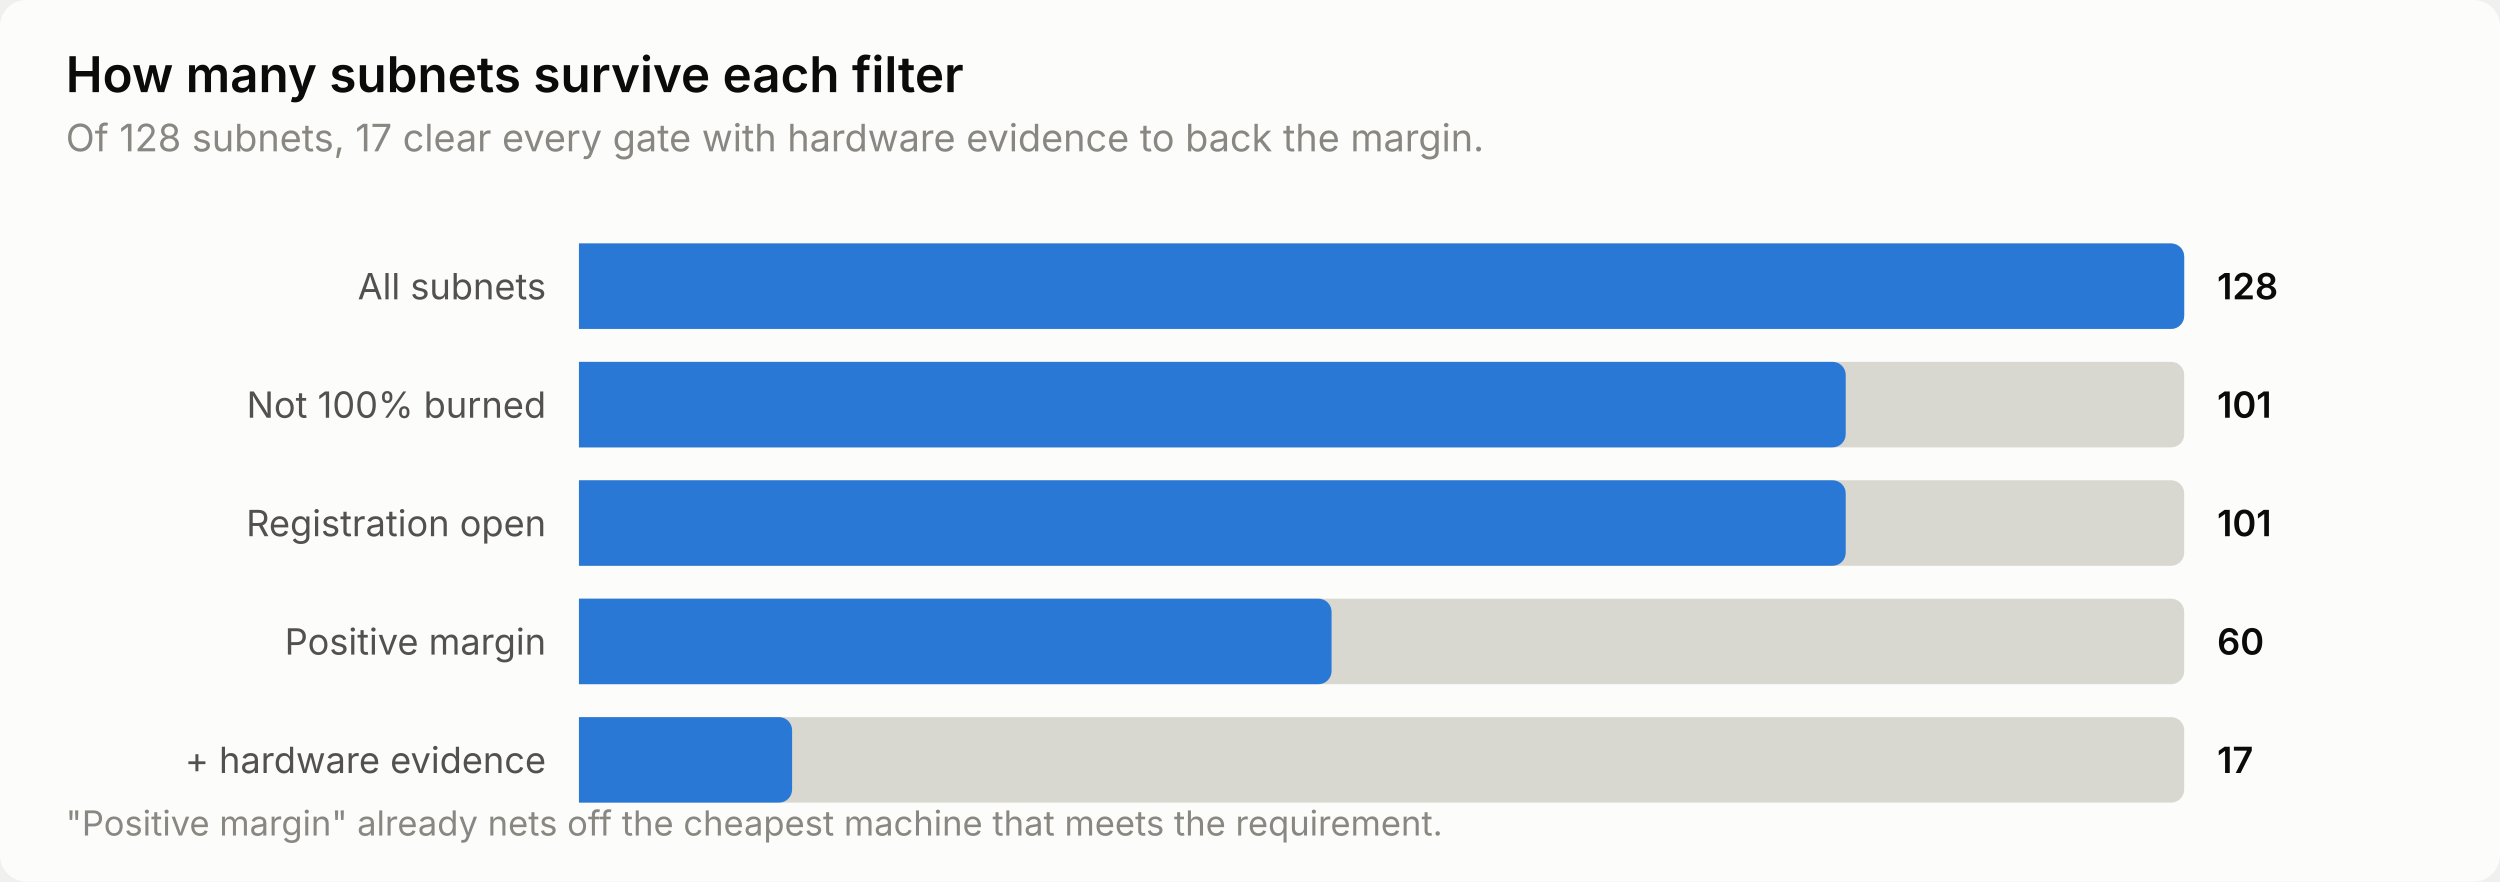
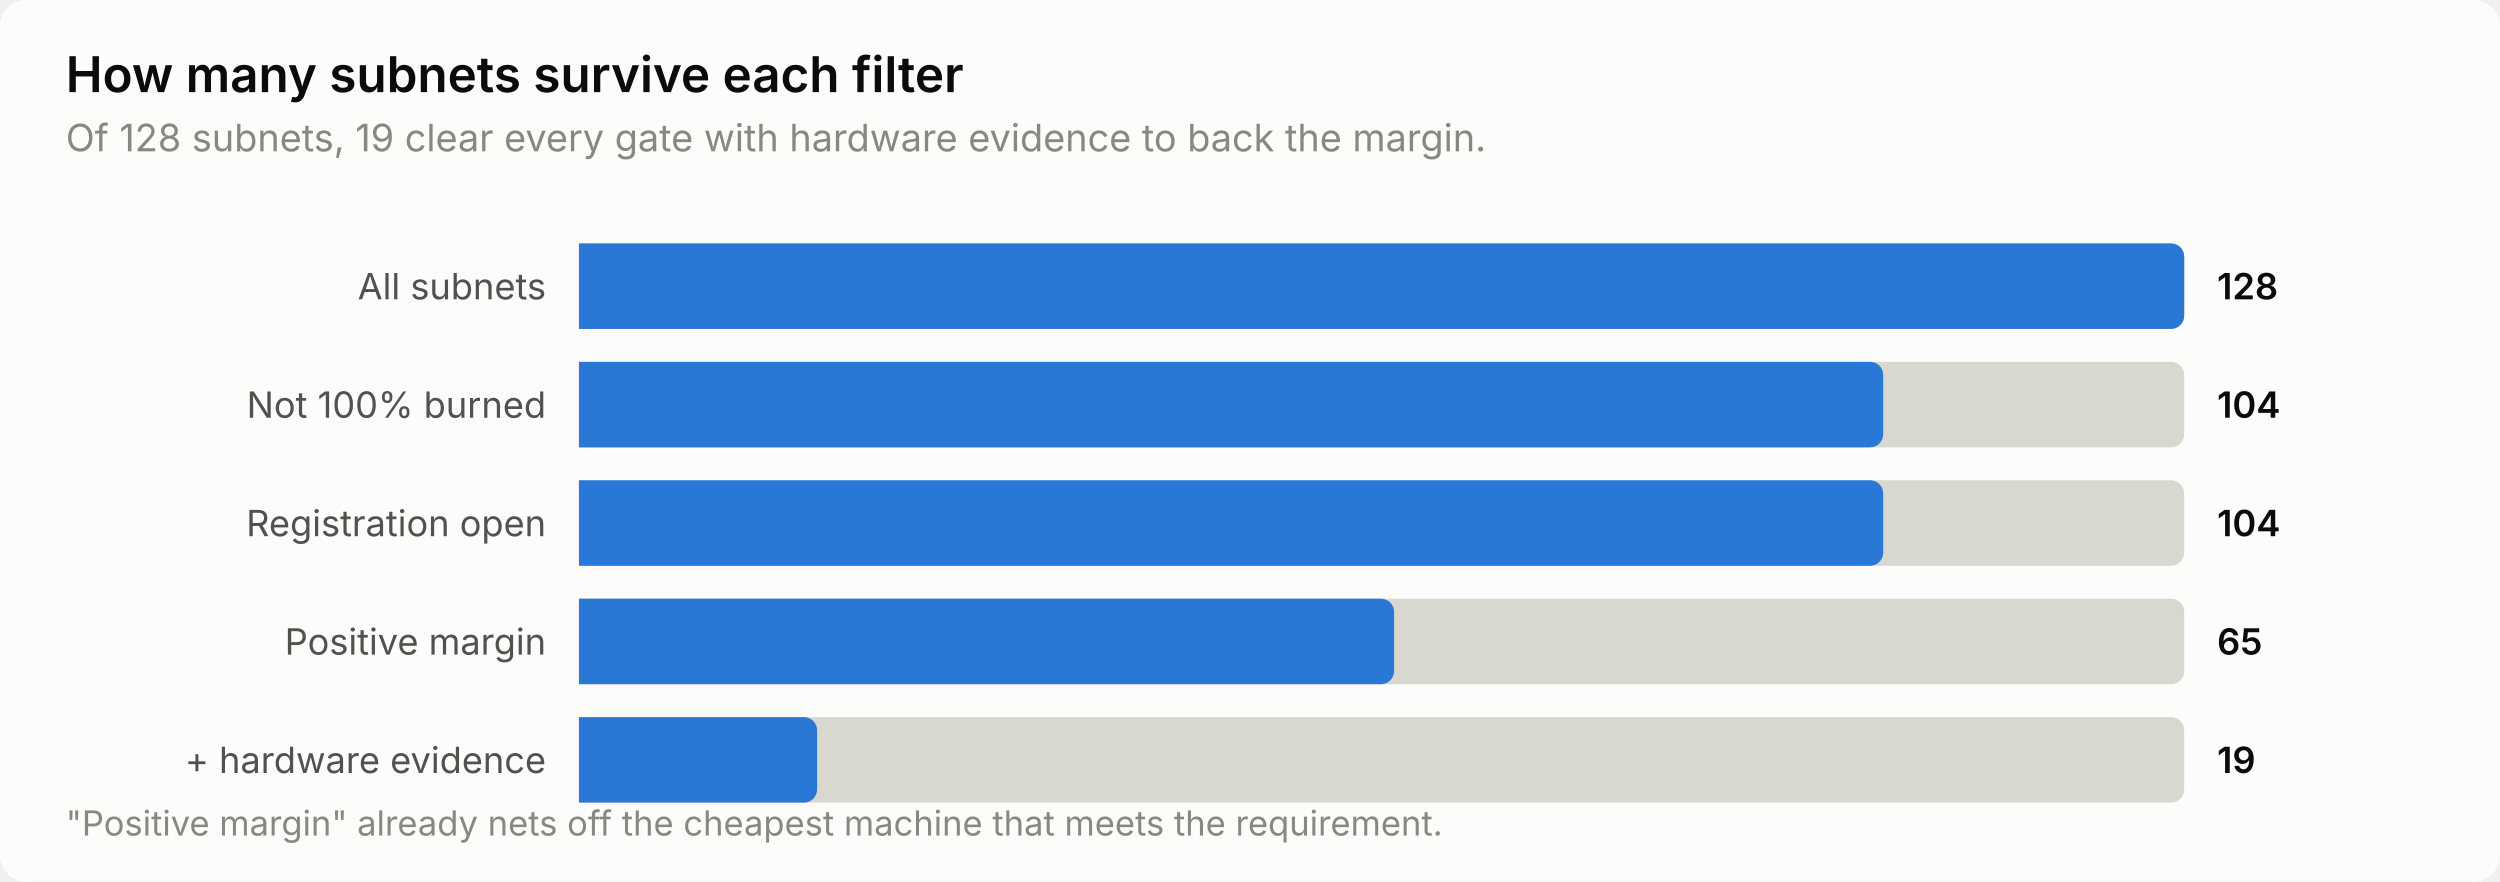
<svg xmlns="http://www.w3.org/2000/svg" width="760" height="268" viewBox="0 0 760 268" role="img" aria-label="How many subnets survive each filter">
  <style>
    text { font-family: system-ui, -apple-system, 'Segoe UI', sans-serif; }
    .t-title { font-size: 15px; font-weight: 600; }
    .t-sub { font-size: 11.5px; }
    .t-lab { font-size: 11px; }
    .t-val { font-size: 11px; font-weight: 600; font-variant-numeric: tabular-nums; }
    .t-tick { font-size: 10.5px; font-variant-numeric: tabular-nums; }

    .surface { fill: #fcfcfb; }
    .ink { fill: #0b0b0b; }
    .ink2 { fill: #52514e; }
    .muted { fill: #898781; }
    .grid { stroke: #e1e0d9; }
    .axis { stroke: #c3c2b7; }
    .accent { fill: #2a78d6; }
    .critical { fill: #d03b3b; }
    .deemph { fill: #d8d7d0; }

    @media (prefers-color-scheme: dark) {
      .surface { fill: #1a1a19; }
      .ink { fill: #ffffff; }
      .ink2 { fill: #c3c2b7; }
      .muted { fill: #898781; }
      .grid { stroke: #2c2c2a; }
      .axis { stroke: #383835; }
      .accent { fill: #3987e5; }
      .deemph { fill: #3a3a37; }
    }
</style>
  <rect class="surface" width="760" height="268" rx="8" />
  <text class="ink t-title" x="20" y="28">How many subnets survive each filter</text>
-   <text class="muted t-sub" x="20" y="46">Of 128 subnets, 17 clear every gate with hardware evidence to back the margin.</text>
+   <text class="muted t-sub" x="20" y="46">Of 128 subnets, 19 clear every gate with hardware evidence to back the margin.</text>
  <text class="ink2 t-lab" x="166" y="91" text-anchor="end">All subnets</text>
  <path class="deemph" d="M176.0,74.0 H660.0 a4.0,4.0 0 0 1 4.0,4.0 V96.0 a4.0,4.0 0 0 1 -4.0,4.0 H176.0 Z" />
  <path class="accent" d="M176.0,74.0 H660.0 a4.0,4.0 0 0 1 4.0,4.0 V96.0 a4.0,4.0 0 0 1 -4.0,4.0 H176.0 Z" />
  <text class="ink t-val" x="674" y="91">128</text>
  <text class="ink2 t-lab" x="166" y="127" text-anchor="end">Not 100% burned</text>
  <path class="deemph" d="M176.0,110.0 H660.0 a4.0,4.0 0 0 1 4.0,4.0 V132.0 a4.0,4.0 0 0 1 -4.0,4.0 H176.0 Z" />
-   <path class="accent" d="M176.0,110.0 H557.1 a4.0,4.0 0 0 1 4.0,4.0 V132.0 a4.0,4.0 0 0 1 -4.0,4.0 H176.0 Z" />
-   <text class="ink t-val" x="674" y="127">101</text>
+   <path class="accent" d="M176.0,110.0 H568.5 a4.0,4.0 0 0 1 4.0,4.0 V132.0 a4.0,4.0 0 0 1 -4.0,4.0 H176.0 Z" />
+   <text class="ink t-val" x="674" y="127">104</text>
  <text class="ink2 t-lab" x="166" y="163" text-anchor="end">Registration open</text>
  <path class="deemph" d="M176.0,146.0 H660.0 a4.0,4.0 0 0 1 4.0,4.0 V168.0 a4.0,4.0 0 0 1 -4.0,4.0 H176.0 Z" />
-   <path class="accent" d="M176.0,146.0 H557.1 a4.0,4.0 0 0 1 4.0,4.0 V168.0 a4.0,4.0 0 0 1 -4.0,4.0 H176.0 Z" />
-   <text class="ink t-val" x="674" y="163">101</text>
+   <path class="accent" d="M176.0,146.0 H568.5 a4.0,4.0 0 0 1 4.0,4.0 V168.0 a4.0,4.0 0 0 1 -4.0,4.0 H176.0 Z" />
+   <text class="ink t-val" x="674" y="163">104</text>
  <text class="ink2 t-lab" x="166" y="199" text-anchor="end">Positive margin</text>
  <path class="deemph" d="M176.0,182.0 H660.0 a4.0,4.0 0 0 1 4.0,4.0 V204.0 a4.0,4.0 0 0 1 -4.0,4.0 H176.0 Z" />
-   <path class="accent" d="M176.0,182.0 H400.8 a4.0,4.0 0 0 1 4.0,4.0 V204.0 a4.0,4.0 0 0 1 -4.0,4.0 H176.0 Z" />
-   <text class="ink t-val" x="674" y="199">60</text>
+   <path class="accent" d="M176.0,182.0 H419.8 a4.0,4.0 0 0 1 4.0,4.0 V204.0 a4.0,4.0 0 0 1 -4.0,4.0 H176.0 Z" />
+   <text class="ink t-val" x="674" y="199">65</text>
  <text class="ink2 t-lab" x="166" y="235" text-anchor="end">+ hardware evidence</text>
  <path class="deemph" d="M176.0,218.0 H660.0 a4.0,4.0 0 0 1 4.0,4.0 V240.0 a4.0,4.0 0 0 1 -4.0,4.0 H176.0 Z" />
-   <path class="accent" d="M176.0,218.0 H236.8 a4.0,4.0 0 0 1 4.0,4.0 V240.0 a4.0,4.0 0 0 1 -4.0,4.0 H176.0 Z" />
-   <text class="ink t-val" x="674" y="235">17</text>
+   <path class="accent" d="M176.0,218.0 H244.4 a4.0,4.0 0 0 1 4.0,4.0 V240.0 a4.0,4.0 0 0 1 -4.0,4.0 H176.0 Z" />
+   <text class="ink t-val" x="674" y="235">19</text>
  <text class="muted t-tick" x="20" y="254">"Positive margin" already nets off the cheapest machine that meets the requirement.</text>
</svg>
